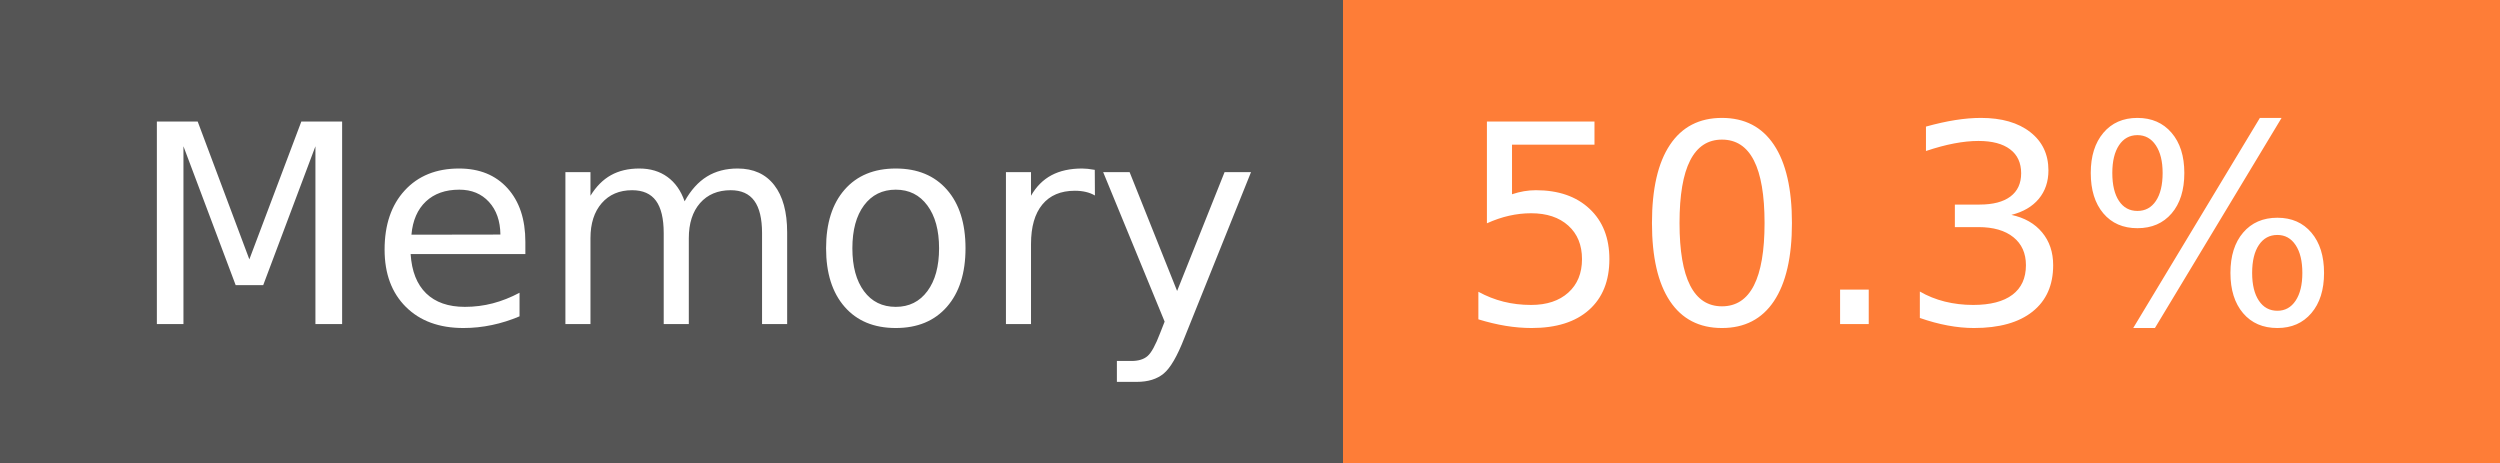
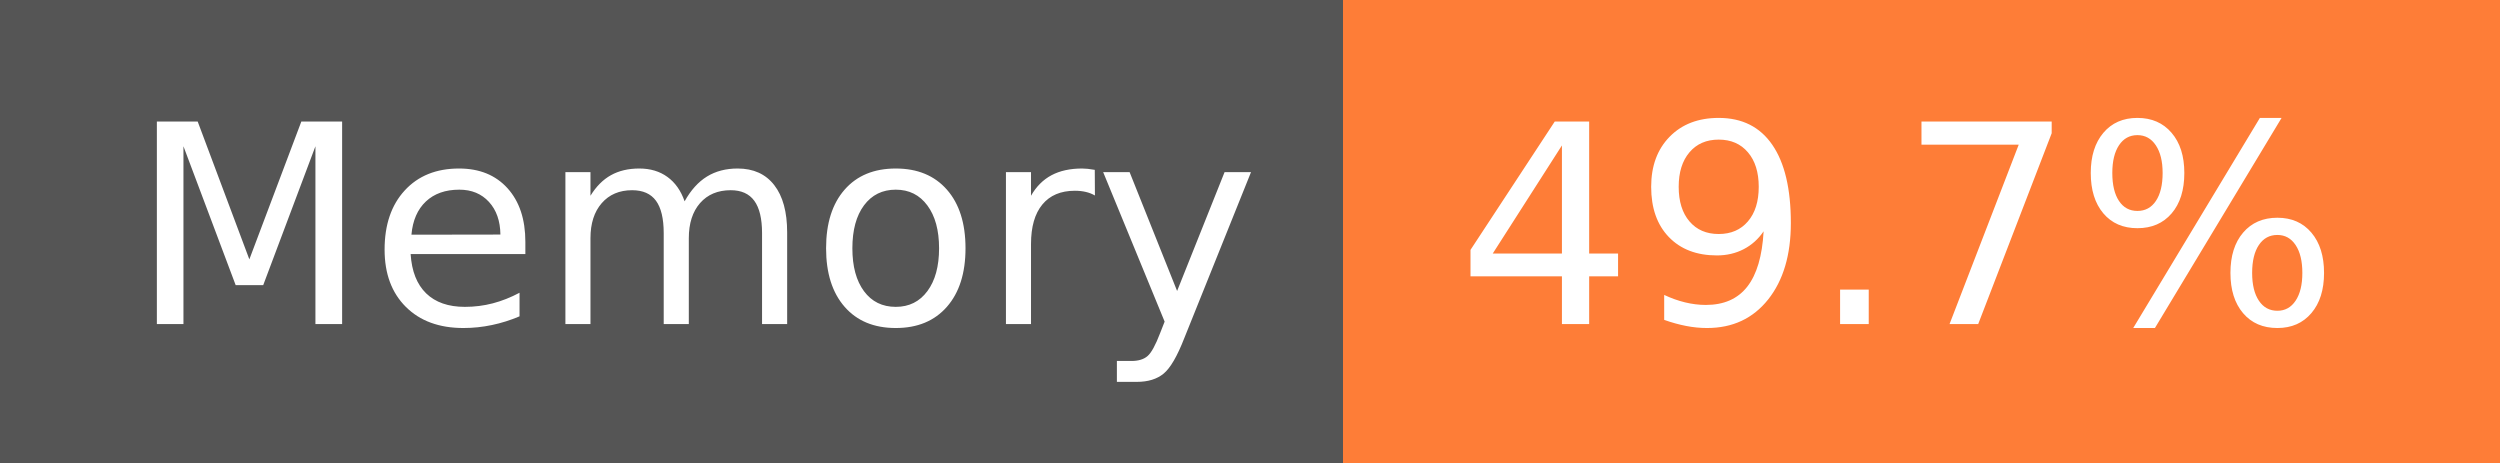
- <svg xmlns="http://www.w3.org/2000/svg" width="108" height="20" role="img" aria-label="Memory: 50.3%">
+ <svg xmlns="http://www.w3.org/2000/svg" width="108" height="20" role="img" aria-label="Memory: 49.7%">
  <g shape-rendering="crispEdges">
    <rect width="58" height="20" fill="#555" />
    <rect x="58" width="50" height="20" fill="#fe7d37" />
  </g>
  <g fill="#fff" text-anchor="middle" font-family="Verdana,Geneva,DejaVu Sans,sans-serif" text-rendering="geometricPrecision" font-size="120">
    <text x="300" y="140" transform="scale(.1)" fill="#fff" textLength="466">Memory</text>
-     <text x="820" y="140" transform="scale(.1)" fill="#fff" textLength="390">50.3%</text>
+     <text x="820" y="140" transform="scale(.1)" fill="#fff" textLength="390">49.7%</text>
  </g>
</svg>
